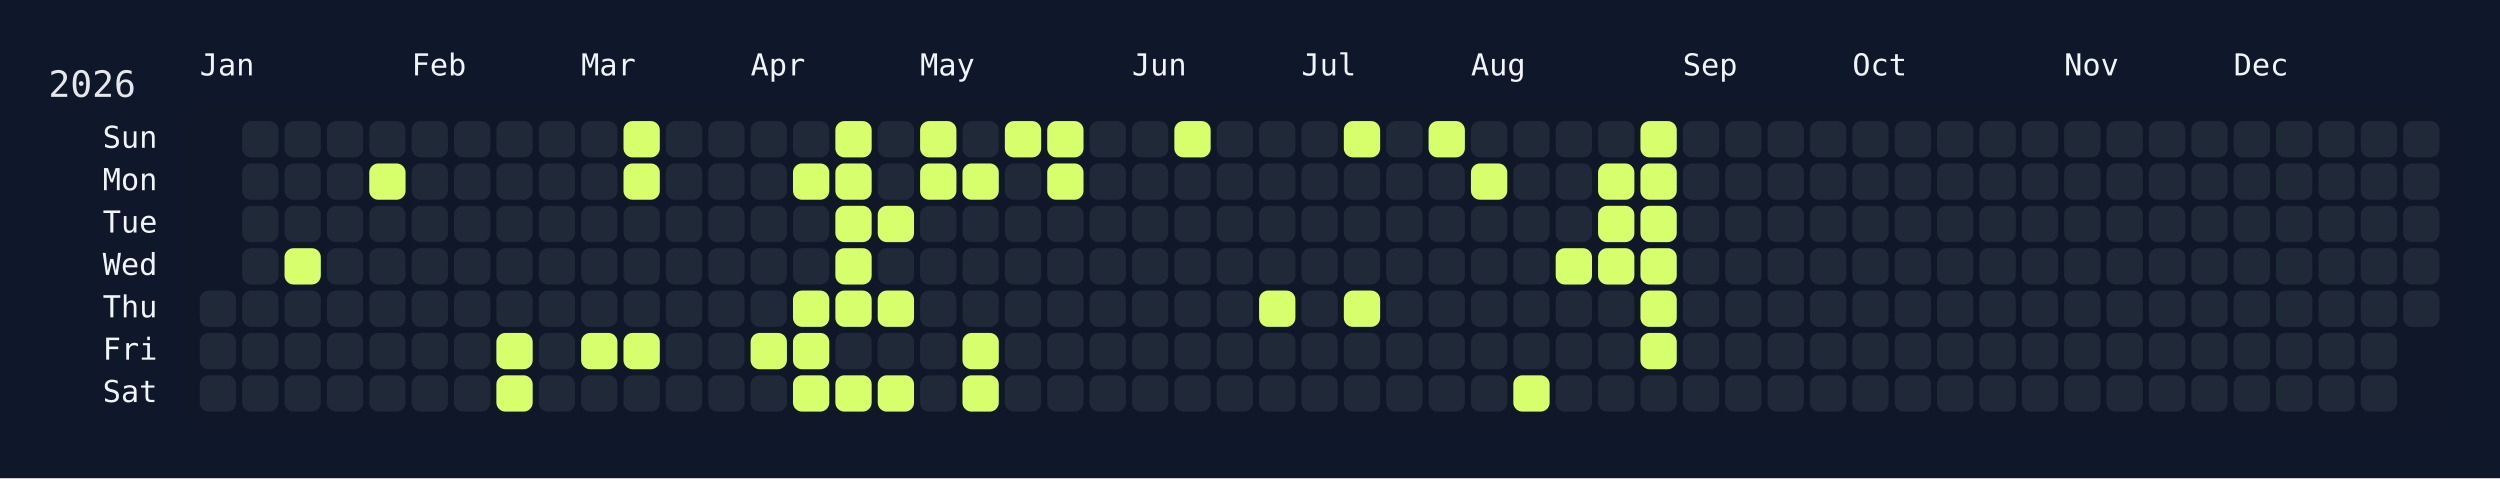
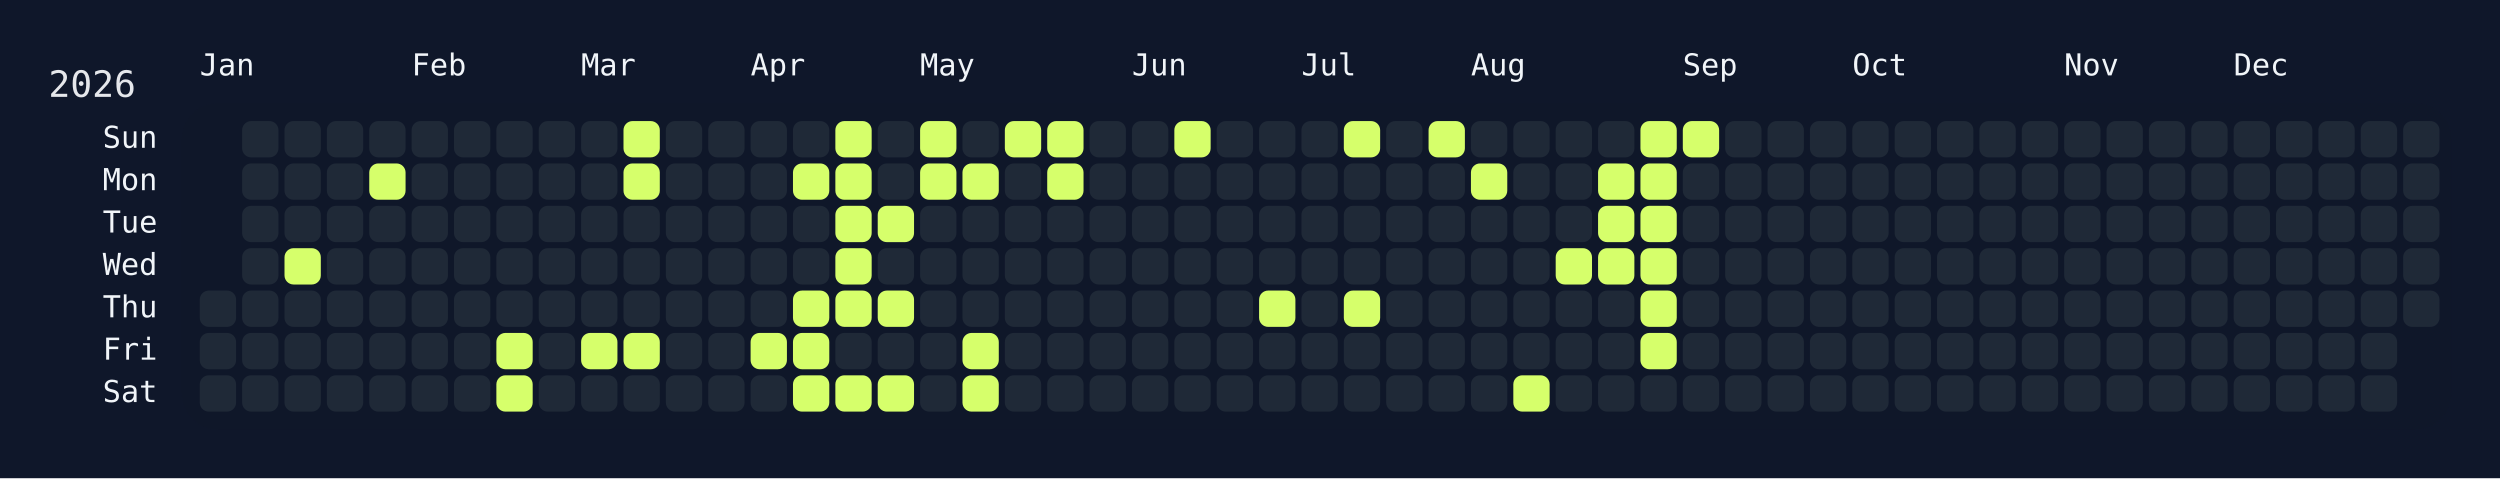
<svg xmlns="http://www.w3.org/2000/svg" width="826" height="158" viewBox="0 0 826 158">
  <rect width="826" height="158" fill="#0f172a" />
  <rect x="60" y="34" width="750" height="108" rx="12" ry="12" fill="rgba(15, 23, 42, 0.8)" />
  <text x="16" y="32" font-size="12" fill="#e5e7eb" font-family="JetBrains Mono, ui-monospace, SFMono-Regular, Menlo, Monaco, Consolas, monospace">2026</text>
  <text x="66" y="18" font-size="10" fill="#f1f5f9" font-family="JetBrains Mono, ui-monospace, SFMono-Regular, Menlo, Monaco, Consolas, monospace" dominant-baseline="hanging">Jan</text>
  <text x="136" y="18" font-size="10" fill="#f1f5f9" font-family="JetBrains Mono, ui-monospace, SFMono-Regular, Menlo, Monaco, Consolas, monospace" dominant-baseline="hanging">Feb</text>
  <text x="192" y="18" font-size="10" fill="#f1f5f9" font-family="JetBrains Mono, ui-monospace, SFMono-Regular, Menlo, Monaco, Consolas, monospace" dominant-baseline="hanging">Mar</text>
  <text x="248" y="18" font-size="10" fill="#f1f5f9" font-family="JetBrains Mono, ui-monospace, SFMono-Regular, Menlo, Monaco, Consolas, monospace" dominant-baseline="hanging">Apr</text>
  <text x="304" y="18" font-size="10" fill="#f1f5f9" font-family="JetBrains Mono, ui-monospace, SFMono-Regular, Menlo, Monaco, Consolas, monospace" dominant-baseline="hanging">May</text>
  <text x="374" y="18" font-size="10" fill="#f1f5f9" font-family="JetBrains Mono, ui-monospace, SFMono-Regular, Menlo, Monaco, Consolas, monospace" dominant-baseline="hanging">Jun</text>
  <text x="430" y="18" font-size="10" fill="#f1f5f9" font-family="JetBrains Mono, ui-monospace, SFMono-Regular, Menlo, Monaco, Consolas, monospace" dominant-baseline="hanging">Jul</text>
  <text x="486" y="18" font-size="10" fill="#f1f5f9" font-family="JetBrains Mono, ui-monospace, SFMono-Regular, Menlo, Monaco, Consolas, monospace" dominant-baseline="hanging">Aug</text>
  <text x="556" y="18" font-size="10" fill="#f1f5f9" font-family="JetBrains Mono, ui-monospace, SFMono-Regular, Menlo, Monaco, Consolas, monospace" dominant-baseline="hanging">Sep</text>
  <text x="612" y="18" font-size="10" fill="#f1f5f9" font-family="JetBrains Mono, ui-monospace, SFMono-Regular, Menlo, Monaco, Consolas, monospace" dominant-baseline="hanging">Oct</text>
  <text x="682" y="18" font-size="10" fill="#f1f5f9" font-family="JetBrains Mono, ui-monospace, SFMono-Regular, Menlo, Monaco, Consolas, monospace" dominant-baseline="hanging">Nov</text>
  <text x="738" y="18" font-size="10" fill="#f1f5f9" font-family="JetBrains Mono, ui-monospace, SFMono-Regular, Menlo, Monaco, Consolas, monospace" dominant-baseline="hanging">Dec</text>
  <text x="52" y="46.0" font-size="10" fill="#f1f5f9" font-family="JetBrains Mono, ui-monospace, SFMono-Regular, Menlo, Monaco, Consolas, monospace" text-anchor="end" dominant-baseline="middle">Sun</text>
  <text x="52" y="60.0" font-size="10" fill="#f1f5f9" font-family="JetBrains Mono, ui-monospace, SFMono-Regular, Menlo, Monaco, Consolas, monospace" text-anchor="end" dominant-baseline="middle">Mon</text>
  <text x="52" y="74.0" font-size="10" fill="#f1f5f9" font-family="JetBrains Mono, ui-monospace, SFMono-Regular, Menlo, Monaco, Consolas, monospace" text-anchor="end" dominant-baseline="middle">Tue</text>
  <text x="52" y="88.0" font-size="10" fill="#f1f5f9" font-family="JetBrains Mono, ui-monospace, SFMono-Regular, Menlo, Monaco, Consolas, monospace" text-anchor="end" dominant-baseline="middle">Wed</text>
  <text x="52" y="102.0" font-size="10" fill="#f1f5f9" font-family="JetBrains Mono, ui-monospace, SFMono-Regular, Menlo, Monaco, Consolas, monospace" text-anchor="end" dominant-baseline="middle">Thu</text>
  <text x="52" y="116.0" font-size="10" fill="#f1f5f9" font-family="JetBrains Mono, ui-monospace, SFMono-Regular, Menlo, Monaco, Consolas, monospace" text-anchor="end" dominant-baseline="middle">Fri</text>
  <text x="52" y="130.0" font-size="10" fill="#f1f5f9" font-family="JetBrains Mono, ui-monospace, SFMono-Regular, Menlo, Monaco, Consolas, monospace" text-anchor="end" dominant-baseline="middle">Sat</text>
  <g transform="translate(66,40)">
    <rect x="0" y="56" width="12" height="12" rx="3" ry="3" fill="#1f2937" data-date="2026-01-01" />
    <rect x="0" y="70" width="12" height="12" rx="3" ry="3" fill="#1f2937" data-date="2026-01-02" />
    <rect x="0" y="84" width="12" height="12" rx="3" ry="3" fill="#1f2937" data-date="2026-01-03" />
    <rect x="14" y="0" width="12" height="12" rx="3" ry="3" fill="#1f2937" data-date="2026-01-04" />
    <rect x="14" y="14" width="12" height="12" rx="3" ry="3" fill="#1f2937" data-date="2026-01-05" />
    <rect x="14" y="28" width="12" height="12" rx="3" ry="3" fill="#1f2937" data-date="2026-01-06" />
    <rect x="14" y="42" width="12" height="12" rx="3" ry="3" fill="#1f2937" data-date="2026-01-07" />
    <rect x="14" y="56" width="12" height="12" rx="3" ry="3" fill="#1f2937" data-date="2026-01-08" />
    <rect x="14" y="70" width="12" height="12" rx="3" ry="3" fill="#1f2937" data-date="2026-01-09" />
    <rect x="14" y="84" width="12" height="12" rx="3" ry="3" fill="#1f2937" data-date="2026-01-10" />
    <rect x="28" y="0" width="12" height="12" rx="3" ry="3" fill="#1f2937" data-date="2026-01-11" />
    <rect x="28" y="14" width="12" height="12" rx="3" ry="3" fill="#1f2937" data-date="2026-01-12" />
    <rect x="28" y="28" width="12" height="12" rx="3" ry="3" fill="#1f2937" data-date="2026-01-13" />
    <rect x="28" y="42" width="12" height="12" rx="3" ry="3" fill="#d6ff6b" data-date="2026-01-14" />
    <rect x="28" y="56" width="12" height="12" rx="3" ry="3" fill="#1f2937" data-date="2026-01-15" />
    <rect x="28" y="70" width="12" height="12" rx="3" ry="3" fill="#1f2937" data-date="2026-01-16" />
    <rect x="28" y="84" width="12" height="12" rx="3" ry="3" fill="#1f2937" data-date="2026-01-17" />
    <rect x="42" y="0" width="12" height="12" rx="3" ry="3" fill="#1f2937" data-date="2026-01-18" />
    <rect x="42" y="14" width="12" height="12" rx="3" ry="3" fill="#1f2937" data-date="2026-01-19" />
    <rect x="42" y="28" width="12" height="12" rx="3" ry="3" fill="#1f2937" data-date="2026-01-20" />
    <rect x="42" y="42" width="12" height="12" rx="3" ry="3" fill="#1f2937" data-date="2026-01-21" />
    <rect x="42" y="56" width="12" height="12" rx="3" ry="3" fill="#1f2937" data-date="2026-01-22" />
    <rect x="42" y="70" width="12" height="12" rx="3" ry="3" fill="#1f2937" data-date="2026-01-23" />
    <rect x="42" y="84" width="12" height="12" rx="3" ry="3" fill="#1f2937" data-date="2026-01-24" />
    <rect x="56" y="0" width="12" height="12" rx="3" ry="3" fill="#1f2937" data-date="2026-01-25" />
    <rect x="56" y="14" width="12" height="12" rx="3" ry="3" fill="#d6ff6b" data-date="2026-01-26" />
    <rect x="56" y="28" width="12" height="12" rx="3" ry="3" fill="#1f2937" data-date="2026-01-27" />
    <rect x="56" y="42" width="12" height="12" rx="3" ry="3" fill="#1f2937" data-date="2026-01-28" />
    <rect x="56" y="56" width="12" height="12" rx="3" ry="3" fill="#1f2937" data-date="2026-01-29" />
    <rect x="56" y="70" width="12" height="12" rx="3" ry="3" fill="#1f2937" data-date="2026-01-30" />
    <rect x="56" y="84" width="12" height="12" rx="3" ry="3" fill="#1f2937" data-date="2026-01-31" />
    <rect x="70" y="0" width="12" height="12" rx="3" ry="3" fill="#1f2937" data-date="2026-02-01" />
    <rect x="70" y="14" width="12" height="12" rx="3" ry="3" fill="#1f2937" data-date="2026-02-02" />
    <rect x="70" y="28" width="12" height="12" rx="3" ry="3" fill="#1f2937" data-date="2026-02-03" />
    <rect x="70" y="42" width="12" height="12" rx="3" ry="3" fill="#1f2937" data-date="2026-02-04" />
    <rect x="70" y="56" width="12" height="12" rx="3" ry="3" fill="#1f2937" data-date="2026-02-05" />
    <rect x="70" y="70" width="12" height="12" rx="3" ry="3" fill="#1f2937" data-date="2026-02-06" />
    <rect x="70" y="84" width="12" height="12" rx="3" ry="3" fill="#1f2937" data-date="2026-02-07" />
    <rect x="84" y="0" width="12" height="12" rx="3" ry="3" fill="#1f2937" data-date="2026-02-08" />
    <rect x="84" y="14" width="12" height="12" rx="3" ry="3" fill="#1f2937" data-date="2026-02-09" />
    <rect x="84" y="28" width="12" height="12" rx="3" ry="3" fill="#1f2937" data-date="2026-02-10" />
    <rect x="84" y="42" width="12" height="12" rx="3" ry="3" fill="#1f2937" data-date="2026-02-11" />
    <rect x="84" y="56" width="12" height="12" rx="3" ry="3" fill="#1f2937" data-date="2026-02-12" />
    <rect x="84" y="70" width="12" height="12" rx="3" ry="3" fill="#1f2937" data-date="2026-02-13" />
    <rect x="84" y="84" width="12" height="12" rx="3" ry="3" fill="#1f2937" data-date="2026-02-14" />
    <rect x="98" y="0" width="12" height="12" rx="3" ry="3" fill="#1f2937" data-date="2026-02-15" />
    <rect x="98" y="14" width="12" height="12" rx="3" ry="3" fill="#1f2937" data-date="2026-02-16" />
    <rect x="98" y="28" width="12" height="12" rx="3" ry="3" fill="#1f2937" data-date="2026-02-17" />
    <rect x="98" y="42" width="12" height="12" rx="3" ry="3" fill="#1f2937" data-date="2026-02-18" />
    <rect x="98" y="56" width="12" height="12" rx="3" ry="3" fill="#1f2937" data-date="2026-02-19" />
    <rect x="98" y="70" width="12" height="12" rx="3" ry="3" fill="#d6ff6b" data-date="2026-02-20" />
    <rect x="98" y="84" width="12" height="12" rx="3" ry="3" fill="#d6ff6b" data-date="2026-02-21" />
    <rect x="112" y="0" width="12" height="12" rx="3" ry="3" fill="#1f2937" data-date="2026-02-22" />
    <rect x="112" y="14" width="12" height="12" rx="3" ry="3" fill="#1f2937" data-date="2026-02-23" />
    <rect x="112" y="28" width="12" height="12" rx="3" ry="3" fill="#1f2937" data-date="2026-02-24" />
    <rect x="112" y="42" width="12" height="12" rx="3" ry="3" fill="#1f2937" data-date="2026-02-25" />
    <rect x="112" y="56" width="12" height="12" rx="3" ry="3" fill="#1f2937" data-date="2026-02-26" />
    <rect x="112" y="70" width="12" height="12" rx="3" ry="3" fill="#1f2937" data-date="2026-02-27" />
    <rect x="112" y="84" width="12" height="12" rx="3" ry="3" fill="#1f2937" data-date="2026-02-28" />
    <rect x="126" y="0" width="12" height="12" rx="3" ry="3" fill="#1f2937" data-date="2026-03-01" />
    <rect x="126" y="14" width="12" height="12" rx="3" ry="3" fill="#1f2937" data-date="2026-03-02" />
    <rect x="126" y="28" width="12" height="12" rx="3" ry="3" fill="#1f2937" data-date="2026-03-03" />
    <rect x="126" y="42" width="12" height="12" rx="3" ry="3" fill="#1f2937" data-date="2026-03-04" />
    <rect x="126" y="56" width="12" height="12" rx="3" ry="3" fill="#1f2937" data-date="2026-03-05" />
    <rect x="126" y="70" width="12" height="12" rx="3" ry="3" fill="#d6ff6b" data-date="2026-03-06" />
    <rect x="126" y="84" width="12" height="12" rx="3" ry="3" fill="#1f2937" data-date="2026-03-07" />
    <rect x="140" y="0" width="12" height="12" rx="3" ry="3" fill="#d6ff6b" data-date="2026-03-08" />
    <rect x="140" y="14" width="12" height="12" rx="3" ry="3" fill="#d6ff6b" data-date="2026-03-09" />
    <rect x="140" y="28" width="12" height="12" rx="3" ry="3" fill="#1f2937" data-date="2026-03-10" />
    <rect x="140" y="42" width="12" height="12" rx="3" ry="3" fill="#1f2937" data-date="2026-03-11" />
    <rect x="140" y="56" width="12" height="12" rx="3" ry="3" fill="#1f2937" data-date="2026-03-12" />
    <rect x="140" y="70" width="12" height="12" rx="3" ry="3" fill="#d6ff6b" data-date="2026-03-13" />
    <rect x="140" y="84" width="12" height="12" rx="3" ry="3" fill="#1f2937" data-date="2026-03-14" />
    <rect x="154" y="0" width="12" height="12" rx="3" ry="3" fill="#1f2937" data-date="2026-03-15" />
    <rect x="154" y="14" width="12" height="12" rx="3" ry="3" fill="#1f2937" data-date="2026-03-16" />
    <rect x="154" y="28" width="12" height="12" rx="3" ry="3" fill="#1f2937" data-date="2026-03-17" />
    <rect x="154" y="42" width="12" height="12" rx="3" ry="3" fill="#1f2937" data-date="2026-03-18" />
    <rect x="154" y="56" width="12" height="12" rx="3" ry="3" fill="#1f2937" data-date="2026-03-19" />
    <rect x="154" y="70" width="12" height="12" rx="3" ry="3" fill="#1f2937" data-date="2026-03-20" />
    <rect x="154" y="84" width="12" height="12" rx="3" ry="3" fill="#1f2937" data-date="2026-03-21" />
    <rect x="168" y="0" width="12" height="12" rx="3" ry="3" fill="#1f2937" data-date="2026-03-22" />
    <rect x="168" y="14" width="12" height="12" rx="3" ry="3" fill="#1f2937" data-date="2026-03-23" />
    <rect x="168" y="28" width="12" height="12" rx="3" ry="3" fill="#1f2937" data-date="2026-03-24" />
    <rect x="168" y="42" width="12" height="12" rx="3" ry="3" fill="#1f2937" data-date="2026-03-25" />
    <rect x="168" y="56" width="12" height="12" rx="3" ry="3" fill="#1f2937" data-date="2026-03-26" />
    <rect x="168" y="70" width="12" height="12" rx="3" ry="3" fill="#1f2937" data-date="2026-03-27" />
    <rect x="168" y="84" width="12" height="12" rx="3" ry="3" fill="#1f2937" data-date="2026-03-28" />
    <rect x="182" y="0" width="12" height="12" rx="3" ry="3" fill="#1f2937" data-date="2026-03-29" />
    <rect x="182" y="14" width="12" height="12" rx="3" ry="3" fill="#1f2937" data-date="2026-03-30" />
    <rect x="182" y="28" width="12" height="12" rx="3" ry="3" fill="#1f2937" data-date="2026-03-31" />
    <rect x="182" y="42" width="12" height="12" rx="3" ry="3" fill="#1f2937" data-date="2026-04-01" />
    <rect x="182" y="56" width="12" height="12" rx="3" ry="3" fill="#1f2937" data-date="2026-04-02" />
    <rect x="182" y="70" width="12" height="12" rx="3" ry="3" fill="#d6ff6b" data-date="2026-04-03" />
    <rect x="182" y="84" width="12" height="12" rx="3" ry="3" fill="#1f2937" data-date="2026-04-04" />
    <rect x="196" y="0" width="12" height="12" rx="3" ry="3" fill="#1f2937" data-date="2026-04-05" />
    <rect x="196" y="14" width="12" height="12" rx="3" ry="3" fill="#d6ff6b" data-date="2026-04-06" />
    <rect x="196" y="28" width="12" height="12" rx="3" ry="3" fill="#1f2937" data-date="2026-04-07" />
    <rect x="196" y="42" width="12" height="12" rx="3" ry="3" fill="#1f2937" data-date="2026-04-08" />
    <rect x="196" y="56" width="12" height="12" rx="3" ry="3" fill="#d6ff6b" data-date="2026-04-09" />
    <rect x="196" y="70" width="12" height="12" rx="3" ry="3" fill="#d6ff6b" data-date="2026-04-10" />
    <rect x="196" y="84" width="12" height="12" rx="3" ry="3" fill="#d6ff6b" data-date="2026-04-11" />
    <rect x="210" y="0" width="12" height="12" rx="3" ry="3" fill="#d6ff6b" data-date="2026-04-12" />
    <rect x="210" y="14" width="12" height="12" rx="3" ry="3" fill="#d6ff6b" data-date="2026-04-13" />
    <rect x="210" y="28" width="12" height="12" rx="3" ry="3" fill="#d6ff6b" data-date="2026-04-14" />
    <rect x="210" y="42" width="12" height="12" rx="3" ry="3" fill="#d6ff6b" data-date="2026-04-15" />
    <rect x="210" y="56" width="12" height="12" rx="3" ry="3" fill="#d6ff6b" data-date="2026-04-16" />
    <rect x="210" y="70" width="12" height="12" rx="3" ry="3" fill="#1f2937" data-date="2026-04-17" />
    <rect x="210" y="84" width="12" height="12" rx="3" ry="3" fill="#d6ff6b" data-date="2026-04-18" />
    <rect x="224" y="0" width="12" height="12" rx="3" ry="3" fill="#1f2937" data-date="2026-04-19" />
    <rect x="224" y="14" width="12" height="12" rx="3" ry="3" fill="#1f2937" data-date="2026-04-20" />
    <rect x="224" y="28" width="12" height="12" rx="3" ry="3" fill="#d6ff6b" data-date="2026-04-21" />
    <rect x="224" y="42" width="12" height="12" rx="3" ry="3" fill="#1f2937" data-date="2026-04-22" />
    <rect x="224" y="56" width="12" height="12" rx="3" ry="3" fill="#d6ff6b" data-date="2026-04-23" />
    <rect x="224" y="70" width="12" height="12" rx="3" ry="3" fill="#1f2937" data-date="2026-04-24" />
    <rect x="224" y="84" width="12" height="12" rx="3" ry="3" fill="#d6ff6b" data-date="2026-04-25" />
    <rect x="238" y="0" width="12" height="12" rx="3" ry="3" fill="#d6ff6b" data-date="2026-04-26" />
    <rect x="238" y="14" width="12" height="12" rx="3" ry="3" fill="#d6ff6b" data-date="2026-04-27" />
    <rect x="238" y="28" width="12" height="12" rx="3" ry="3" fill="#1f2937" data-date="2026-04-28" />
    <rect x="238" y="42" width="12" height="12" rx="3" ry="3" fill="#1f2937" data-date="2026-04-29" />
    <rect x="238" y="56" width="12" height="12" rx="3" ry="3" fill="#1f2937" data-date="2026-04-30" />
    <rect x="238" y="70" width="12" height="12" rx="3" ry="3" fill="#1f2937" data-date="2026-05-01" />
    <rect x="238" y="84" width="12" height="12" rx="3" ry="3" fill="#1f2937" data-date="2026-05-02" />
    <rect x="252" y="0" width="12" height="12" rx="3" ry="3" fill="#1f2937" data-date="2026-05-03" />
    <rect x="252" y="14" width="12" height="12" rx="3" ry="3" fill="#d6ff6b" data-date="2026-05-04" />
    <rect x="252" y="28" width="12" height="12" rx="3" ry="3" fill="#1f2937" data-date="2026-05-05" />
    <rect x="252" y="42" width="12" height="12" rx="3" ry="3" fill="#1f2937" data-date="2026-05-06" />
    <rect x="252" y="56" width="12" height="12" rx="3" ry="3" fill="#1f2937" data-date="2026-05-07" />
    <rect x="252" y="70" width="12" height="12" rx="3" ry="3" fill="#d6ff6b" data-date="2026-05-08" />
    <rect x="252" y="84" width="12" height="12" rx="3" ry="3" fill="#d6ff6b" data-date="2026-05-09" />
    <rect x="266" y="0" width="12" height="12" rx="3" ry="3" fill="#d6ff6b" data-date="2026-05-10" />
    <rect x="266" y="14" width="12" height="12" rx="3" ry="3" fill="#1f2937" data-date="2026-05-11" />
    <rect x="266" y="28" width="12" height="12" rx="3" ry="3" fill="#1f2937" data-date="2026-05-12" />
    <rect x="266" y="42" width="12" height="12" rx="3" ry="3" fill="#1f2937" data-date="2026-05-13" />
    <rect x="266" y="56" width="12" height="12" rx="3" ry="3" fill="#1f2937" data-date="2026-05-14" />
    <rect x="266" y="70" width="12" height="12" rx="3" ry="3" fill="#1f2937" data-date="2026-05-15" />
    <rect x="266" y="84" width="12" height="12" rx="3" ry="3" fill="#1f2937" data-date="2026-05-16" />
    <rect x="280" y="0" width="12" height="12" rx="3" ry="3" fill="#d6ff6b" data-date="2026-05-17" />
    <rect x="280" y="14" width="12" height="12" rx="3" ry="3" fill="#d6ff6b" data-date="2026-05-18" />
    <rect x="280" y="28" width="12" height="12" rx="3" ry="3" fill="#1f2937" data-date="2026-05-19" />
    <rect x="280" y="42" width="12" height="12" rx="3" ry="3" fill="#1f2937" data-date="2026-05-20" />
    <rect x="280" y="56" width="12" height="12" rx="3" ry="3" fill="#1f2937" data-date="2026-05-21" />
    <rect x="280" y="70" width="12" height="12" rx="3" ry="3" fill="#1f2937" data-date="2026-05-22" />
    <rect x="280" y="84" width="12" height="12" rx="3" ry="3" fill="#1f2937" data-date="2026-05-23" />
    <rect x="294" y="0" width="12" height="12" rx="3" ry="3" fill="#1f2937" data-date="2026-05-24" />
    <rect x="294" y="14" width="12" height="12" rx="3" ry="3" fill="#1f2937" data-date="2026-05-25" />
    <rect x="294" y="28" width="12" height="12" rx="3" ry="3" fill="#1f2937" data-date="2026-05-26" />
    <rect x="294" y="42" width="12" height="12" rx="3" ry="3" fill="#1f2937" data-date="2026-05-27" />
    <rect x="294" y="56" width="12" height="12" rx="3" ry="3" fill="#1f2937" data-date="2026-05-28" />
    <rect x="294" y="70" width="12" height="12" rx="3" ry="3" fill="#1f2937" data-date="2026-05-29" />
    <rect x="294" y="84" width="12" height="12" rx="3" ry="3" fill="#1f2937" data-date="2026-05-30" />
    <rect x="308" y="0" width="12" height="12" rx="3" ry="3" fill="#1f2937" data-date="2026-05-31" />
    <rect x="308" y="14" width="12" height="12" rx="3" ry="3" fill="#1f2937" data-date="2026-06-01" />
    <rect x="308" y="28" width="12" height="12" rx="3" ry="3" fill="#1f2937" data-date="2026-06-02" />
    <rect x="308" y="42" width="12" height="12" rx="3" ry="3" fill="#1f2937" data-date="2026-06-03" />
    <rect x="308" y="56" width="12" height="12" rx="3" ry="3" fill="#1f2937" data-date="2026-06-04" />
    <rect x="308" y="70" width="12" height="12" rx="3" ry="3" fill="#1f2937" data-date="2026-06-05" />
    <rect x="308" y="84" width="12" height="12" rx="3" ry="3" fill="#1f2937" data-date="2026-06-06" />
    <rect x="322" y="0" width="12" height="12" rx="3" ry="3" fill="#d6ff6b" data-date="2026-06-07" />
    <rect x="322" y="14" width="12" height="12" rx="3" ry="3" fill="#1f2937" data-date="2026-06-08" />
    <rect x="322" y="28" width="12" height="12" rx="3" ry="3" fill="#1f2937" data-date="2026-06-09" />
    <rect x="322" y="42" width="12" height="12" rx="3" ry="3" fill="#1f2937" data-date="2026-06-10" />
    <rect x="322" y="56" width="12" height="12" rx="3" ry="3" fill="#1f2937" data-date="2026-06-11" />
    <rect x="322" y="70" width="12" height="12" rx="3" ry="3" fill="#1f2937" data-date="2026-06-12" />
    <rect x="322" y="84" width="12" height="12" rx="3" ry="3" fill="#1f2937" data-date="2026-06-13" />
    <rect x="336" y="0" width="12" height="12" rx="3" ry="3" fill="#1f2937" data-date="2026-06-14" />
    <rect x="336" y="14" width="12" height="12" rx="3" ry="3" fill="#1f2937" data-date="2026-06-15" />
    <rect x="336" y="28" width="12" height="12" rx="3" ry="3" fill="#1f2937" data-date="2026-06-16" />
    <rect x="336" y="42" width="12" height="12" rx="3" ry="3" fill="#1f2937" data-date="2026-06-17" />
    <rect x="336" y="56" width="12" height="12" rx="3" ry="3" fill="#1f2937" data-date="2026-06-18" />
    <rect x="336" y="70" width="12" height="12" rx="3" ry="3" fill="#1f2937" data-date="2026-06-19" />
    <rect x="336" y="84" width="12" height="12" rx="3" ry="3" fill="#1f2937" data-date="2026-06-20" />
    <rect x="350" y="0" width="12" height="12" rx="3" ry="3" fill="#1f2937" data-date="2026-06-21" />
    <rect x="350" y="14" width="12" height="12" rx="3" ry="3" fill="#1f2937" data-date="2026-06-22" />
    <rect x="350" y="28" width="12" height="12" rx="3" ry="3" fill="#1f2937" data-date="2026-06-23" />
    <rect x="350" y="42" width="12" height="12" rx="3" ry="3" fill="#1f2937" data-date="2026-06-24" />
    <rect x="350" y="56" width="12" height="12" rx="3" ry="3" fill="#d6ff6b" data-date="2026-06-25" />
    <rect x="350" y="70" width="12" height="12" rx="3" ry="3" fill="#1f2937" data-date="2026-06-26" />
    <rect x="350" y="84" width="12" height="12" rx="3" ry="3" fill="#1f2937" data-date="2026-06-27" />
    <rect x="364" y="0" width="12" height="12" rx="3" ry="3" fill="#1f2937" data-date="2026-06-28" />
    <rect x="364" y="14" width="12" height="12" rx="3" ry="3" fill="#1f2937" data-date="2026-06-29" />
    <rect x="364" y="28" width="12" height="12" rx="3" ry="3" fill="#1f2937" data-date="2026-06-30" />
    <rect x="364" y="42" width="12" height="12" rx="3" ry="3" fill="#1f2937" data-date="2026-07-01" />
    <rect x="364" y="56" width="12" height="12" rx="3" ry="3" fill="#1f2937" data-date="2026-07-02" />
    <rect x="364" y="70" width="12" height="12" rx="3" ry="3" fill="#1f2937" data-date="2026-07-03" />
    <rect x="364" y="84" width="12" height="12" rx="3" ry="3" fill="#1f2937" data-date="2026-07-04" />
    <rect x="378" y="0" width="12" height="12" rx="3" ry="3" fill="#d6ff6b" data-date="2026-07-05" />
    <rect x="378" y="14" width="12" height="12" rx="3" ry="3" fill="#1f2937" data-date="2026-07-06" />
    <rect x="378" y="28" width="12" height="12" rx="3" ry="3" fill="#1f2937" data-date="2026-07-07" />
    <rect x="378" y="42" width="12" height="12" rx="3" ry="3" fill="#1f2937" data-date="2026-07-08" />
    <rect x="378" y="56" width="12" height="12" rx="3" ry="3" fill="#d6ff6b" data-date="2026-07-09" />
    <rect x="378" y="70" width="12" height="12" rx="3" ry="3" fill="#1f2937" data-date="2026-07-10" />
    <rect x="378" y="84" width="12" height="12" rx="3" ry="3" fill="#1f2937" data-date="2026-07-11" />
    <rect x="392" y="0" width="12" height="12" rx="3" ry="3" fill="#1f2937" data-date="2026-07-12" />
    <rect x="392" y="14" width="12" height="12" rx="3" ry="3" fill="#1f2937" data-date="2026-07-13" />
    <rect x="392" y="28" width="12" height="12" rx="3" ry="3" fill="#1f2937" data-date="2026-07-14" />
    <rect x="392" y="42" width="12" height="12" rx="3" ry="3" fill="#1f2937" data-date="2026-07-15" />
    <rect x="392" y="56" width="12" height="12" rx="3" ry="3" fill="#1f2937" data-date="2026-07-16" />
    <rect x="392" y="70" width="12" height="12" rx="3" ry="3" fill="#1f2937" data-date="2026-07-17" />
    <rect x="392" y="84" width="12" height="12" rx="3" ry="3" fill="#1f2937" data-date="2026-07-18" />
    <rect x="406" y="0" width="12" height="12" rx="3" ry="3" fill="#d6ff6b" data-date="2026-07-19" />
    <rect x="406" y="14" width="12" height="12" rx="3" ry="3" fill="#1f2937" data-date="2026-07-20" />
    <rect x="406" y="28" width="12" height="12" rx="3" ry="3" fill="#1f2937" data-date="2026-07-21" />
    <rect x="406" y="42" width="12" height="12" rx="3" ry="3" fill="#1f2937" data-date="2026-07-22" />
    <rect x="406" y="56" width="12" height="12" rx="3" ry="3" fill="#1f2937" data-date="2026-07-23" />
    <rect x="406" y="70" width="12" height="12" rx="3" ry="3" fill="#1f2937" data-date="2026-07-24" />
    <rect x="406" y="84" width="12" height="12" rx="3" ry="3" fill="#1f2937" data-date="2026-07-25" />
    <rect x="420" y="0" width="12" height="12" rx="3" ry="3" fill="#1f2937" data-date="2026-07-26" />
    <rect x="420" y="14" width="12" height="12" rx="3" ry="3" fill="#d6ff6b" data-date="2026-07-27" />
    <rect x="420" y="28" width="12" height="12" rx="3" ry="3" fill="#1f2937" data-date="2026-07-28" />
    <rect x="420" y="42" width="12" height="12" rx="3" ry="3" fill="#1f2937" data-date="2026-07-29" />
    <rect x="420" y="56" width="12" height="12" rx="3" ry="3" fill="#1f2937" data-date="2026-07-30" />
    <rect x="420" y="70" width="12" height="12" rx="3" ry="3" fill="#1f2937" data-date="2026-07-31" />
    <rect x="420" y="84" width="12" height="12" rx="3" ry="3" fill="#1f2937" data-date="2026-08-01" />
    <rect x="434" y="0" width="12" height="12" rx="3" ry="3" fill="#1f2937" data-date="2026-08-02" />
    <rect x="434" y="14" width="12" height="12" rx="3" ry="3" fill="#1f2937" data-date="2026-08-03" />
    <rect x="434" y="28" width="12" height="12" rx="3" ry="3" fill="#1f2937" data-date="2026-08-04" />
    <rect x="434" y="42" width="12" height="12" rx="3" ry="3" fill="#1f2937" data-date="2026-08-05" />
    <rect x="434" y="56" width="12" height="12" rx="3" ry="3" fill="#1f2937" data-date="2026-08-06" />
    <rect x="434" y="70" width="12" height="12" rx="3" ry="3" fill="#1f2937" data-date="2026-08-07" />
    <rect x="434" y="84" width="12" height="12" rx="3" ry="3" fill="#d6ff6b" data-date="2026-08-08" />
    <rect x="448" y="0" width="12" height="12" rx="3" ry="3" fill="#1f2937" data-date="2026-08-09" />
    <rect x="448" y="14" width="12" height="12" rx="3" ry="3" fill="#1f2937" data-date="2026-08-10" />
    <rect x="448" y="28" width="12" height="12" rx="3" ry="3" fill="#1f2937" data-date="2026-08-11" />
    <rect x="448" y="42" width="12" height="12" rx="3" ry="3" fill="#d6ff6b" data-date="2026-08-12" />
    <rect x="448" y="56" width="12" height="12" rx="3" ry="3" fill="#1f2937" data-date="2026-08-13" />
    <rect x="448" y="70" width="12" height="12" rx="3" ry="3" fill="#1f2937" data-date="2026-08-14" />
    <rect x="448" y="84" width="12" height="12" rx="3" ry="3" fill="#1f2937" data-date="2026-08-15" />
    <rect x="462" y="0" width="12" height="12" rx="3" ry="3" fill="#1f2937" data-date="2026-08-16" />
    <rect x="462" y="14" width="12" height="12" rx="3" ry="3" fill="#d6ff6b" data-date="2026-08-17" />
    <rect x="462" y="28" width="12" height="12" rx="3" ry="3" fill="#d6ff6b" data-date="2026-08-18" />
    <rect x="462" y="42" width="12" height="12" rx="3" ry="3" fill="#d6ff6b" data-date="2026-08-19" />
    <rect x="462" y="56" width="12" height="12" rx="3" ry="3" fill="#1f2937" data-date="2026-08-20" />
    <rect x="462" y="70" width="12" height="12" rx="3" ry="3" fill="#1f2937" data-date="2026-08-21" />
    <rect x="462" y="84" width="12" height="12" rx="3" ry="3" fill="#1f2937" data-date="2026-08-22" />
    <rect x="476" y="0" width="12" height="12" rx="3" ry="3" fill="#d6ff6b" data-date="2026-08-23" />
    <rect x="476" y="14" width="12" height="12" rx="3" ry="3" fill="#d6ff6b" data-date="2026-08-24" />
    <rect x="476" y="28" width="12" height="12" rx="3" ry="3" fill="#d6ff6b" data-date="2026-08-25" />
    <rect x="476" y="42" width="12" height="12" rx="3" ry="3" fill="#d6ff6b" data-date="2026-08-26" />
    <rect x="476" y="56" width="12" height="12" rx="3" ry="3" fill="#d6ff6b" data-date="2026-08-27" />
    <rect x="476" y="70" width="12" height="12" rx="3" ry="3" fill="#d6ff6b" data-date="2026-08-28" />
    <rect x="476" y="84" width="12" height="12" rx="3" ry="3" fill="#1f2937" data-date="2026-08-29" />
-     <rect x="490" y="0" width="12" height="12" rx="3" ry="3" fill="#1f2937" data-date="2026-08-30" />
+     <rect x="490" y="0" width="12" height="12" rx="3" ry="3" fill="#d6ff6b" data-date="2026-08-30" />
    <rect x="490" y="14" width="12" height="12" rx="3" ry="3" fill="#1f2937" data-date="2026-08-31" />
    <rect x="490" y="28" width="12" height="12" rx="3" ry="3" fill="#1f2937" data-date="2026-09-01" />
    <rect x="490" y="42" width="12" height="12" rx="3" ry="3" fill="#1f2937" data-date="2026-09-02" />
    <rect x="490" y="56" width="12" height="12" rx="3" ry="3" fill="#1f2937" data-date="2026-09-03" />
    <rect x="490" y="70" width="12" height="12" rx="3" ry="3" fill="#1f2937" data-date="2026-09-04" />
    <rect x="490" y="84" width="12" height="12" rx="3" ry="3" fill="#1f2937" data-date="2026-09-05" />
    <rect x="504" y="0" width="12" height="12" rx="3" ry="3" fill="#1f2937" data-date="2026-09-06" />
    <rect x="504" y="14" width="12" height="12" rx="3" ry="3" fill="#1f2937" data-date="2026-09-07" />
    <rect x="504" y="28" width="12" height="12" rx="3" ry="3" fill="#1f2937" data-date="2026-09-08" />
    <rect x="504" y="42" width="12" height="12" rx="3" ry="3" fill="#1f2937" data-date="2026-09-09" />
    <rect x="504" y="56" width="12" height="12" rx="3" ry="3" fill="#1f2937" data-date="2026-09-10" />
    <rect x="504" y="70" width="12" height="12" rx="3" ry="3" fill="#1f2937" data-date="2026-09-11" />
    <rect x="504" y="84" width="12" height="12" rx="3" ry="3" fill="#1f2937" data-date="2026-09-12" />
    <rect x="518" y="0" width="12" height="12" rx="3" ry="3" fill="#1f2937" data-date="2026-09-13" />
    <rect x="518" y="14" width="12" height="12" rx="3" ry="3" fill="#1f2937" data-date="2026-09-14" />
    <rect x="518" y="28" width="12" height="12" rx="3" ry="3" fill="#1f2937" data-date="2026-09-15" />
    <rect x="518" y="42" width="12" height="12" rx="3" ry="3" fill="#1f2937" data-date="2026-09-16" />
    <rect x="518" y="56" width="12" height="12" rx="3" ry="3" fill="#1f2937" data-date="2026-09-17" />
    <rect x="518" y="70" width="12" height="12" rx="3" ry="3" fill="#1f2937" data-date="2026-09-18" />
    <rect x="518" y="84" width="12" height="12" rx="3" ry="3" fill="#1f2937" data-date="2026-09-19" />
    <rect x="532" y="0" width="12" height="12" rx="3" ry="3" fill="#1f2937" data-date="2026-09-20" />
    <rect x="532" y="14" width="12" height="12" rx="3" ry="3" fill="#1f2937" data-date="2026-09-21" />
    <rect x="532" y="28" width="12" height="12" rx="3" ry="3" fill="#1f2937" data-date="2026-09-22" />
    <rect x="532" y="42" width="12" height="12" rx="3" ry="3" fill="#1f2937" data-date="2026-09-23" />
    <rect x="532" y="56" width="12" height="12" rx="3" ry="3" fill="#1f2937" data-date="2026-09-24" />
    <rect x="532" y="70" width="12" height="12" rx="3" ry="3" fill="#1f2937" data-date="2026-09-25" />
    <rect x="532" y="84" width="12" height="12" rx="3" ry="3" fill="#1f2937" data-date="2026-09-26" />
    <rect x="546" y="0" width="12" height="12" rx="3" ry="3" fill="#1f2937" data-date="2026-09-27" />
    <rect x="546" y="14" width="12" height="12" rx="3" ry="3" fill="#1f2937" data-date="2026-09-28" />
    <rect x="546" y="28" width="12" height="12" rx="3" ry="3" fill="#1f2937" data-date="2026-09-29" />
    <rect x="546" y="42" width="12" height="12" rx="3" ry="3" fill="#1f2937" data-date="2026-09-30" />
    <rect x="546" y="56" width="12" height="12" rx="3" ry="3" fill="#1f2937" data-date="2026-10-01" />
    <rect x="546" y="70" width="12" height="12" rx="3" ry="3" fill="#1f2937" data-date="2026-10-02" />
    <rect x="546" y="84" width="12" height="12" rx="3" ry="3" fill="#1f2937" data-date="2026-10-03" />
    <rect x="560" y="0" width="12" height="12" rx="3" ry="3" fill="#1f2937" data-date="2026-10-04" />
    <rect x="560" y="14" width="12" height="12" rx="3" ry="3" fill="#1f2937" data-date="2026-10-05" />
    <rect x="560" y="28" width="12" height="12" rx="3" ry="3" fill="#1f2937" data-date="2026-10-06" />
    <rect x="560" y="42" width="12" height="12" rx="3" ry="3" fill="#1f2937" data-date="2026-10-07" />
    <rect x="560" y="56" width="12" height="12" rx="3" ry="3" fill="#1f2937" data-date="2026-10-08" />
    <rect x="560" y="70" width="12" height="12" rx="3" ry="3" fill="#1f2937" data-date="2026-10-09" />
    <rect x="560" y="84" width="12" height="12" rx="3" ry="3" fill="#1f2937" data-date="2026-10-10" />
    <rect x="574" y="0" width="12" height="12" rx="3" ry="3" fill="#1f2937" data-date="2026-10-11" />
    <rect x="574" y="14" width="12" height="12" rx="3" ry="3" fill="#1f2937" data-date="2026-10-12" />
    <rect x="574" y="28" width="12" height="12" rx="3" ry="3" fill="#1f2937" data-date="2026-10-13" />
    <rect x="574" y="42" width="12" height="12" rx="3" ry="3" fill="#1f2937" data-date="2026-10-14" />
    <rect x="574" y="56" width="12" height="12" rx="3" ry="3" fill="#1f2937" data-date="2026-10-15" />
    <rect x="574" y="70" width="12" height="12" rx="3" ry="3" fill="#1f2937" data-date="2026-10-16" />
    <rect x="574" y="84" width="12" height="12" rx="3" ry="3" fill="#1f2937" data-date="2026-10-17" />
    <rect x="588" y="0" width="12" height="12" rx="3" ry="3" fill="#1f2937" data-date="2026-10-18" />
    <rect x="588" y="14" width="12" height="12" rx="3" ry="3" fill="#1f2937" data-date="2026-10-19" />
    <rect x="588" y="28" width="12" height="12" rx="3" ry="3" fill="#1f2937" data-date="2026-10-20" />
    <rect x="588" y="42" width="12" height="12" rx="3" ry="3" fill="#1f2937" data-date="2026-10-21" />
    <rect x="588" y="56" width="12" height="12" rx="3" ry="3" fill="#1f2937" data-date="2026-10-22" />
    <rect x="588" y="70" width="12" height="12" rx="3" ry="3" fill="#1f2937" data-date="2026-10-23" />
    <rect x="588" y="84" width="12" height="12" rx="3" ry="3" fill="#1f2937" data-date="2026-10-24" />
    <rect x="602" y="0" width="12" height="12" rx="3" ry="3" fill="#1f2937" data-date="2026-10-25" />
    <rect x="602" y="14" width="12" height="12" rx="3" ry="3" fill="#1f2937" data-date="2026-10-26" />
    <rect x="602" y="28" width="12" height="12" rx="3" ry="3" fill="#1f2937" data-date="2026-10-27" />
    <rect x="602" y="42" width="12" height="12" rx="3" ry="3" fill="#1f2937" data-date="2026-10-28" />
    <rect x="602" y="56" width="12" height="12" rx="3" ry="3" fill="#1f2937" data-date="2026-10-29" />
    <rect x="602" y="70" width="12" height="12" rx="3" ry="3" fill="#1f2937" data-date="2026-10-30" />
    <rect x="602" y="84" width="12" height="12" rx="3" ry="3" fill="#1f2937" data-date="2026-10-31" />
    <rect x="616" y="0" width="12" height="12" rx="3" ry="3" fill="#1f2937" data-date="2026-11-01" />
    <rect x="616" y="14" width="12" height="12" rx="3" ry="3" fill="#1f2937" data-date="2026-11-02" />
    <rect x="616" y="28" width="12" height="12" rx="3" ry="3" fill="#1f2937" data-date="2026-11-03" />
    <rect x="616" y="42" width="12" height="12" rx="3" ry="3" fill="#1f2937" data-date="2026-11-04" />
    <rect x="616" y="56" width="12" height="12" rx="3" ry="3" fill="#1f2937" data-date="2026-11-05" />
    <rect x="616" y="70" width="12" height="12" rx="3" ry="3" fill="#1f2937" data-date="2026-11-06" />
    <rect x="616" y="84" width="12" height="12" rx="3" ry="3" fill="#1f2937" data-date="2026-11-07" />
    <rect x="630" y="0" width="12" height="12" rx="3" ry="3" fill="#1f2937" data-date="2026-11-08" />
    <rect x="630" y="14" width="12" height="12" rx="3" ry="3" fill="#1f2937" data-date="2026-11-09" />
    <rect x="630" y="28" width="12" height="12" rx="3" ry="3" fill="#1f2937" data-date="2026-11-10" />
    <rect x="630" y="42" width="12" height="12" rx="3" ry="3" fill="#1f2937" data-date="2026-11-11" />
    <rect x="630" y="56" width="12" height="12" rx="3" ry="3" fill="#1f2937" data-date="2026-11-12" />
    <rect x="630" y="70" width="12" height="12" rx="3" ry="3" fill="#1f2937" data-date="2026-11-13" />
    <rect x="630" y="84" width="12" height="12" rx="3" ry="3" fill="#1f2937" data-date="2026-11-14" />
    <rect x="644" y="0" width="12" height="12" rx="3" ry="3" fill="#1f2937" data-date="2026-11-15" />
    <rect x="644" y="14" width="12" height="12" rx="3" ry="3" fill="#1f2937" data-date="2026-11-16" />
    <rect x="644" y="28" width="12" height="12" rx="3" ry="3" fill="#1f2937" data-date="2026-11-17" />
    <rect x="644" y="42" width="12" height="12" rx="3" ry="3" fill="#1f2937" data-date="2026-11-18" />
    <rect x="644" y="56" width="12" height="12" rx="3" ry="3" fill="#1f2937" data-date="2026-11-19" />
    <rect x="644" y="70" width="12" height="12" rx="3" ry="3" fill="#1f2937" data-date="2026-11-20" />
    <rect x="644" y="84" width="12" height="12" rx="3" ry="3" fill="#1f2937" data-date="2026-11-21" />
    <rect x="658" y="0" width="12" height="12" rx="3" ry="3" fill="#1f2937" data-date="2026-11-22" />
    <rect x="658" y="14" width="12" height="12" rx="3" ry="3" fill="#1f2937" data-date="2026-11-23" />
    <rect x="658" y="28" width="12" height="12" rx="3" ry="3" fill="#1f2937" data-date="2026-11-24" />
    <rect x="658" y="42" width="12" height="12" rx="3" ry="3" fill="#1f2937" data-date="2026-11-25" />
    <rect x="658" y="56" width="12" height="12" rx="3" ry="3" fill="#1f2937" data-date="2026-11-26" />
    <rect x="658" y="70" width="12" height="12" rx="3" ry="3" fill="#1f2937" data-date="2026-11-27" />
    <rect x="658" y="84" width="12" height="12" rx="3" ry="3" fill="#1f2937" data-date="2026-11-28" />
    <rect x="672" y="0" width="12" height="12" rx="3" ry="3" fill="#1f2937" data-date="2026-11-29" />
    <rect x="672" y="14" width="12" height="12" rx="3" ry="3" fill="#1f2937" data-date="2026-11-30" />
    <rect x="672" y="28" width="12" height="12" rx="3" ry="3" fill="#1f2937" data-date="2026-12-01" />
    <rect x="672" y="42" width="12" height="12" rx="3" ry="3" fill="#1f2937" data-date="2026-12-02" />
    <rect x="672" y="56" width="12" height="12" rx="3" ry="3" fill="#1f2937" data-date="2026-12-03" />
    <rect x="672" y="70" width="12" height="12" rx="3" ry="3" fill="#1f2937" data-date="2026-12-04" />
    <rect x="672" y="84" width="12" height="12" rx="3" ry="3" fill="#1f2937" data-date="2026-12-05" />
    <rect x="686" y="0" width="12" height="12" rx="3" ry="3" fill="#1f2937" data-date="2026-12-06" />
    <rect x="686" y="14" width="12" height="12" rx="3" ry="3" fill="#1f2937" data-date="2026-12-07" />
    <rect x="686" y="28" width="12" height="12" rx="3" ry="3" fill="#1f2937" data-date="2026-12-08" />
    <rect x="686" y="42" width="12" height="12" rx="3" ry="3" fill="#1f2937" data-date="2026-12-09" />
    <rect x="686" y="56" width="12" height="12" rx="3" ry="3" fill="#1f2937" data-date="2026-12-10" />
    <rect x="686" y="70" width="12" height="12" rx="3" ry="3" fill="#1f2937" data-date="2026-12-11" />
    <rect x="686" y="84" width="12" height="12" rx="3" ry="3" fill="#1f2937" data-date="2026-12-12" />
    <rect x="700" y="0" width="12" height="12" rx="3" ry="3" fill="#1f2937" data-date="2026-12-13" />
    <rect x="700" y="14" width="12" height="12" rx="3" ry="3" fill="#1f2937" data-date="2026-12-14" />
    <rect x="700" y="28" width="12" height="12" rx="3" ry="3" fill="#1f2937" data-date="2026-12-15" />
    <rect x="700" y="42" width="12" height="12" rx="3" ry="3" fill="#1f2937" data-date="2026-12-16" />
    <rect x="700" y="56" width="12" height="12" rx="3" ry="3" fill="#1f2937" data-date="2026-12-17" />
    <rect x="700" y="70" width="12" height="12" rx="3" ry="3" fill="#1f2937" data-date="2026-12-18" />
    <rect x="700" y="84" width="12" height="12" rx="3" ry="3" fill="#1f2937" data-date="2026-12-19" />
    <rect x="714" y="0" width="12" height="12" rx="3" ry="3" fill="#1f2937" data-date="2026-12-20" />
    <rect x="714" y="14" width="12" height="12" rx="3" ry="3" fill="#1f2937" data-date="2026-12-21" />
    <rect x="714" y="28" width="12" height="12" rx="3" ry="3" fill="#1f2937" data-date="2026-12-22" />
    <rect x="714" y="42" width="12" height="12" rx="3" ry="3" fill="#1f2937" data-date="2026-12-23" />
    <rect x="714" y="56" width="12" height="12" rx="3" ry="3" fill="#1f2937" data-date="2026-12-24" />
    <rect x="714" y="70" width="12" height="12" rx="3" ry="3" fill="#1f2937" data-date="2026-12-25" />
    <rect x="714" y="84" width="12" height="12" rx="3" ry="3" fill="#1f2937" data-date="2026-12-26" />
    <rect x="728" y="0" width="12" height="12" rx="3" ry="3" fill="#1f2937" data-date="2026-12-27" />
    <rect x="728" y="14" width="12" height="12" rx="3" ry="3" fill="#1f2937" data-date="2026-12-28" />
    <rect x="728" y="28" width="12" height="12" rx="3" ry="3" fill="#1f2937" data-date="2026-12-29" />
    <rect x="728" y="42" width="12" height="12" rx="3" ry="3" fill="#1f2937" data-date="2026-12-30" />
    <rect x="728" y="56" width="12" height="12" rx="3" ry="3" fill="#1f2937" data-date="2026-12-31" />
  </g>
</svg>
